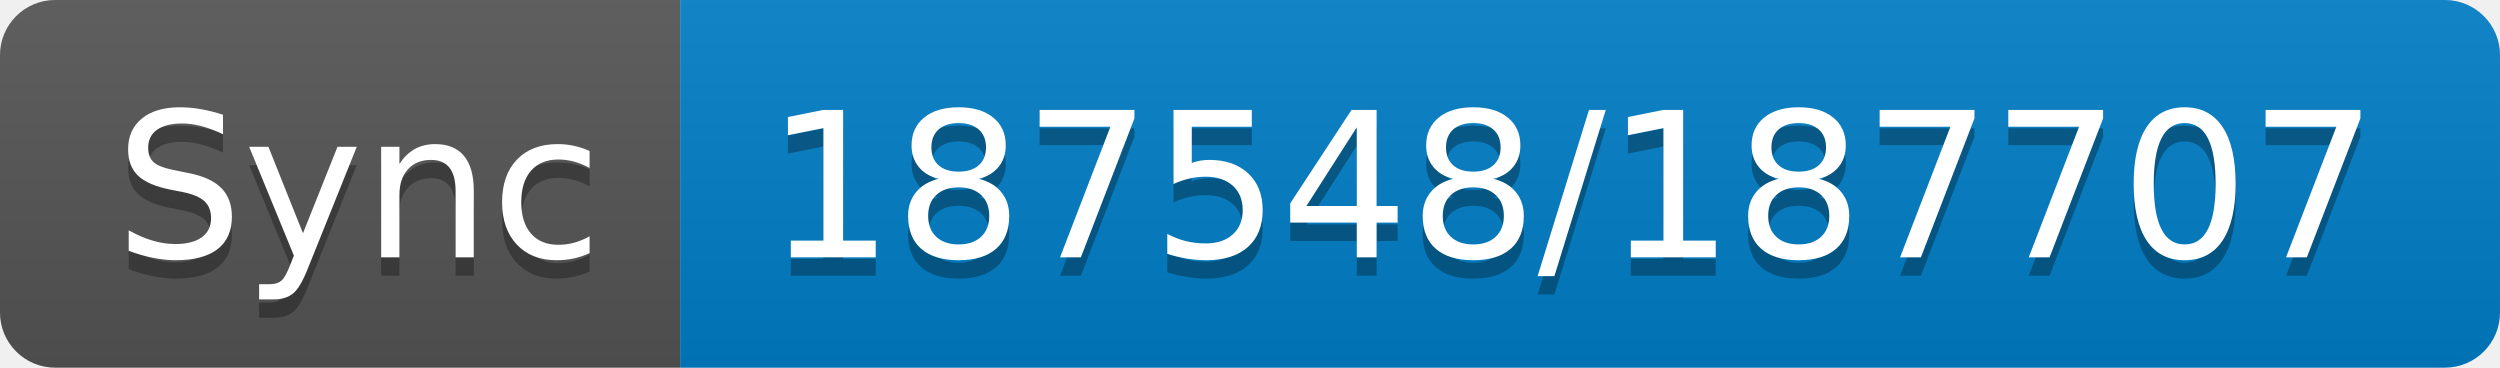
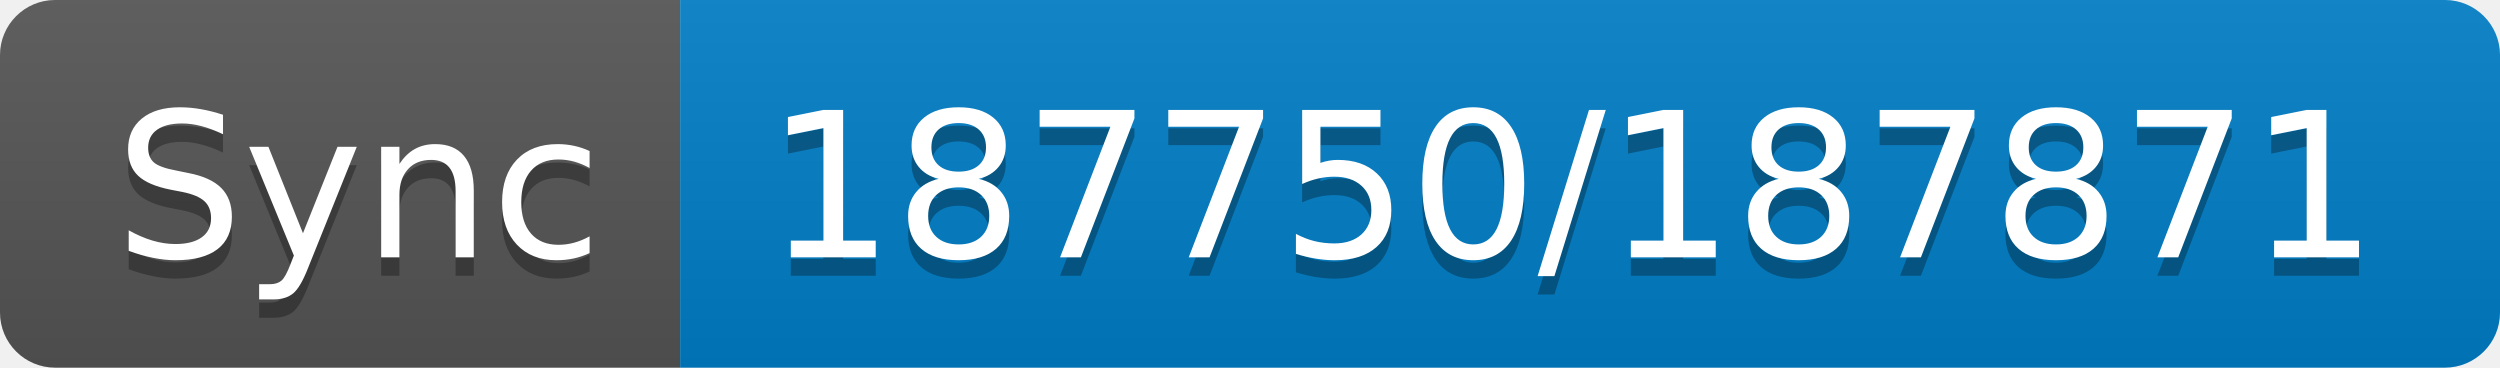
- <svg xmlns="http://www.w3.org/2000/svg" width="136" height="20" role="img" aria-label="Sync: 187548/187707">
+ <svg xmlns="http://www.w3.org/2000/svg" width="136" height="20" role="img" aria-label="Sync: 187750/187871">
  <linearGradient id="s" x2="0" y2="100%">
    <stop offset="0" stop-color="#bbb" stop-opacity=".1" />
    <stop offset="1" stop-opacity=".1" />
  </linearGradient>
  <clipPath id="r">
    <rect width="136" height="20" rx="3" fill="#fff" />
  </clipPath>
  <g clip-path="url(#r)">
    <rect width="37" height="20" fill="#555" />
    <rect x="37" width="99" height="20" fill="#007ec6" />
    <rect width="136" height="20" fill="url(#s)" />
  </g>
  <g fill="#fff" text-anchor="middle" font-family="Verdana,Geneva,DejaVu Sans,sans-serif" text-rendering="geometricPrecision" font-size="110">
    <text aria-hidden="true" x="195" y="150" fill="#010101" fill-opacity=".3" transform="scale(.1)" textLength="270">Sync</text>
    <text x="195" y="140" transform="scale(.1)" fill="#fff" textLength="270">Sync</text>
-     <text aria-hidden="true" x="855" y="150" fill="#010101" fill-opacity=".3" transform="scale(.1)" textLength="890">187548/187707</text>
-     <text x="855" y="140" transform="scale(.1)" fill="#fff" textLength="890">187548/187707</text>
+     <text aria-hidden="true" x="855" y="150" fill="#010101" fill-opacity=".3" transform="scale(.1)" textLength="890">187750/187871</text>
+     <text x="855" y="140" transform="scale(.1)" fill="#fff" textLength="890">187750/187871</text>
  </g>
</svg>
